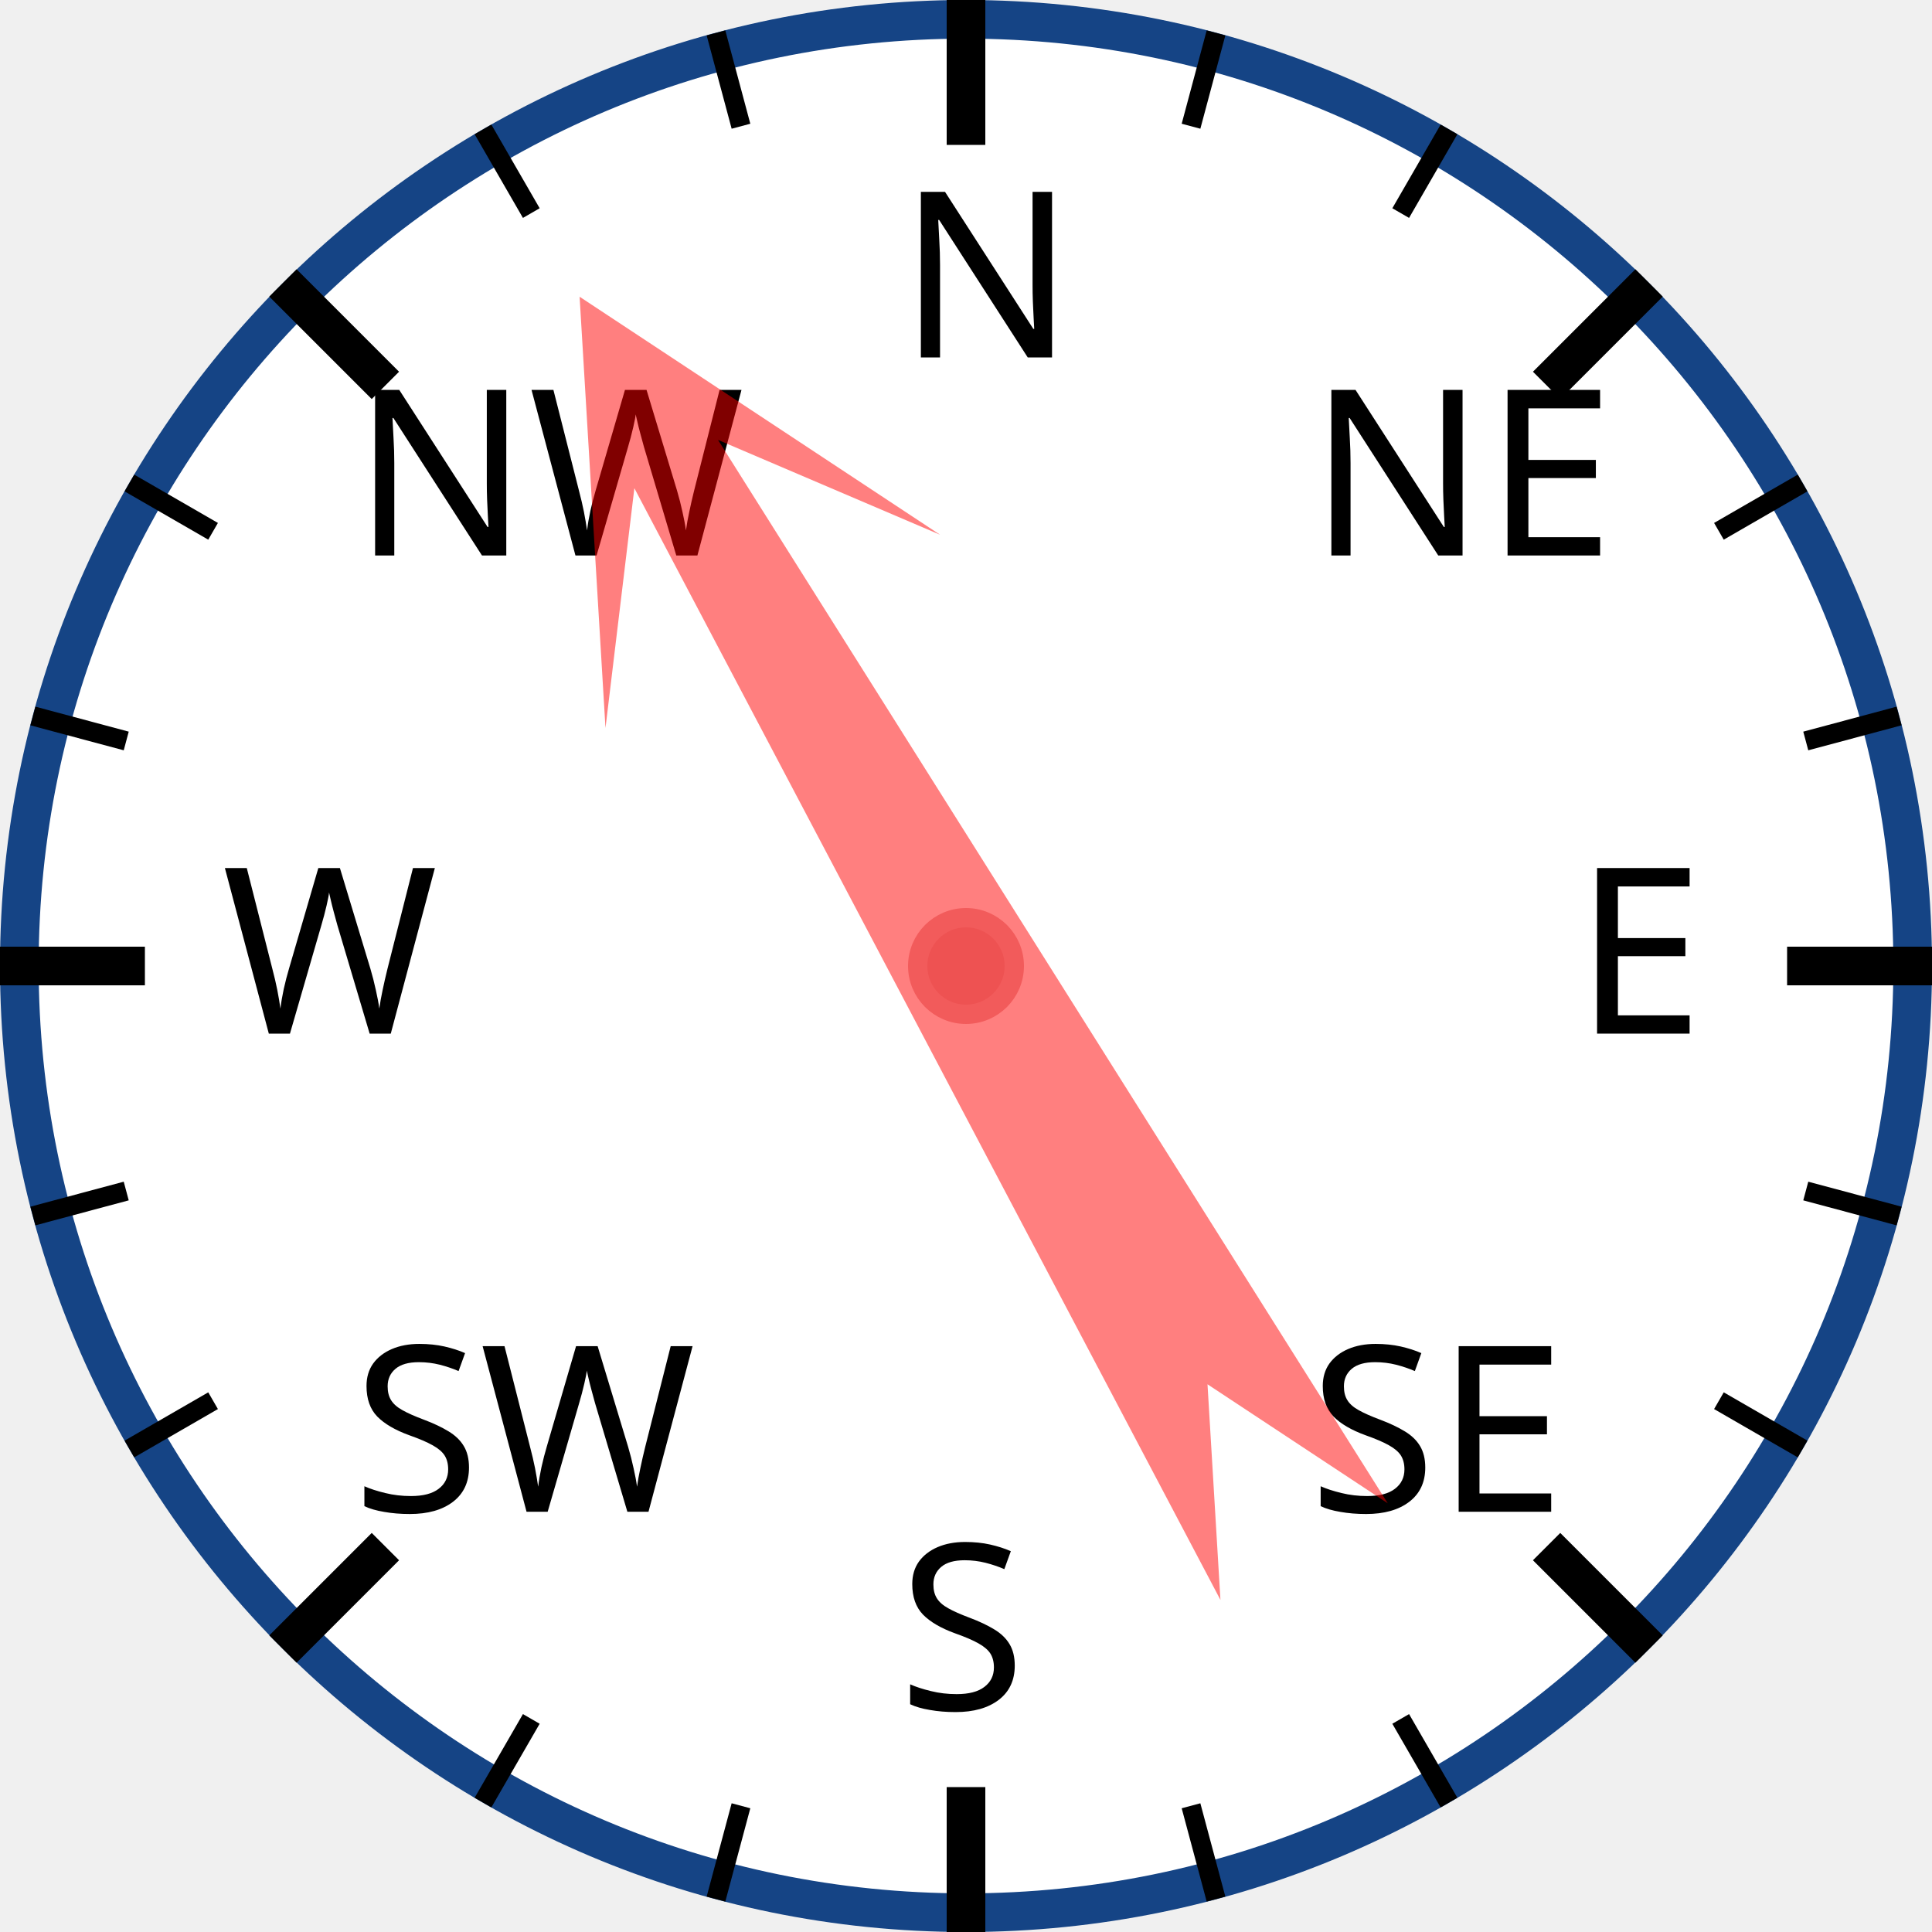
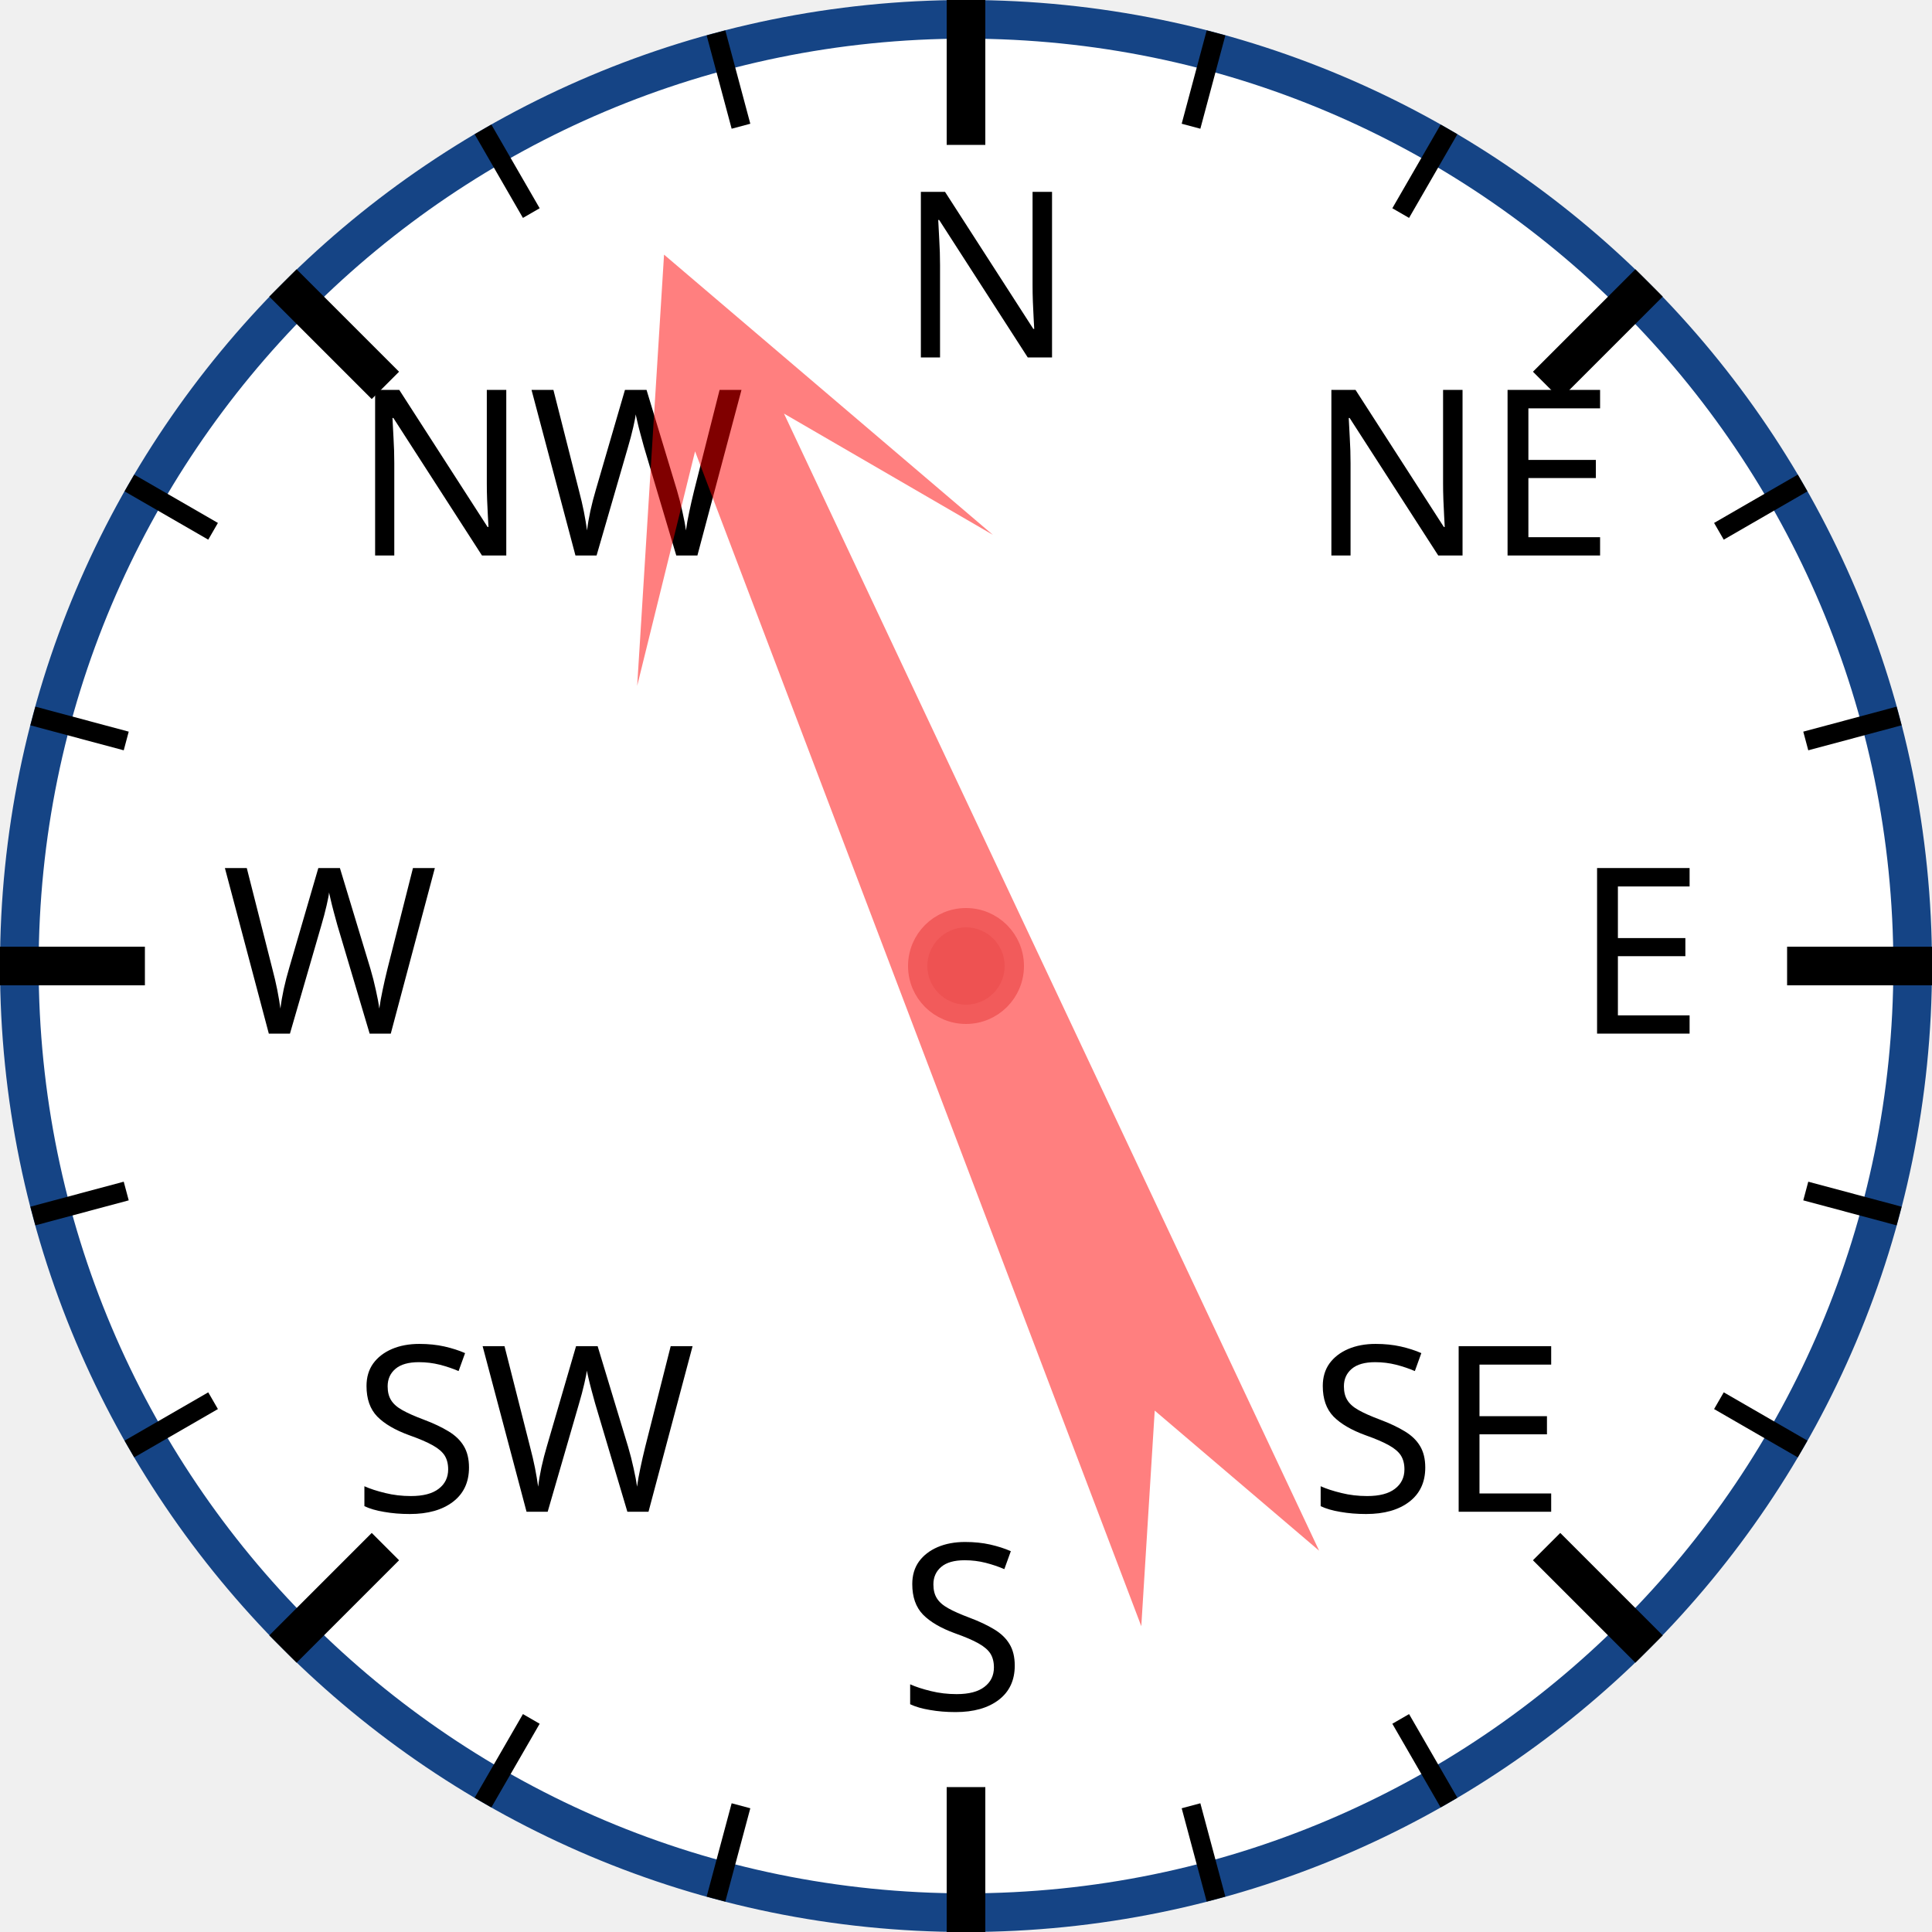
<svg xmlns="http://www.w3.org/2000/svg" width="120px" height="120px" viewBox="0 0 200 200">
  <circle cx="100" cy="100" r="98" style="fill: white; stroke: #154485; stroke-width: 4;" />
  <text x="93.0" y="37.0" style="font-family: sans-serif; font-size: 18pt;">N</text>
  <line x1="100.0" y1="0.0" x2="100.0" y2="15.0" style="stroke: black; stroke-width: 4;" />
  <line x1="74.118" y1="3.407" x2="76.706" y2="13.067" style="stroke: black; stroke-width: 2;" />
  <line x1="50" y1="13.397" x2="55" y2="22.058" style="stroke: black; stroke-width: 2;" />
  <text x="36.503" y="57.503" style="font-family: sans-serif; font-size: 18pt;">NW</text>
  <line x1="29.289" y1="29.289" x2="39.896" y2="39.896" style="stroke: black; stroke-width: 4;" />
  <line x1="13.397" y1="50" x2="22.058" y2="55" style="stroke: black; stroke-width: 2;" />
  <line x1="3.407" y1="74.118" x2="13.067" y2="76.706" style="stroke: black; stroke-width: 2;" />
  <text x="23.0" y="107.0" style="font-family: sans-serif; font-size: 18pt;">W</text>
  <line x1="0.0" y1="100.0" x2="15.0" y2="100.0" style="stroke: black; stroke-width: 4;" />
  <line x1="3.407" y1="125.882" x2="13.067" y2="123.294" style="stroke: black; stroke-width: 2;" />
  <line x1="13.397" y1="150" x2="22.058" y2="145" style="stroke: black; stroke-width: 2;" />
  <text x="36.503" y="156.497" style="font-family: sans-serif; font-size: 18pt;">SW</text>
  <line x1="29.289" y1="170.711" x2="39.896" y2="160.104" style="stroke: black; stroke-width: 4;" />
  <line x1="50" y1="186.603" x2="55" y2="177.942" style="stroke: black; stroke-width: 2;" />
  <line x1="74.118" y1="196.593" x2="76.706" y2="186.933" style="stroke: black; stroke-width: 2;" />
  <text x="93" y="177.0" style="font-family: sans-serif; font-size: 18pt;">S</text>
  <line x1="100" y1="200.0" x2="100" y2="185.0" style="stroke: black; stroke-width: 4;" />
  <line x1="125.882" y1="196.593" x2="123.294" y2="186.933" style="stroke: black; stroke-width: 2;" />
  <line x1="150.0" y1="186.603" x2="145.0" y2="177.942" style="stroke: black; stroke-width: 2;" />
  <text x="135.497" y="156.497" style="font-family: sans-serif; font-size: 18pt;">SE</text>
  <line x1="170.711" y1="170.711" x2="160.104" y2="160.104" style="stroke: black; stroke-width: 4;" />
  <line x1="186.603" y1="150" x2="177.942" y2="145" style="stroke: black; stroke-width: 2;" />
  <line x1="196.593" y1="125.882" x2="186.933" y2="123.294" style="stroke: black; stroke-width: 2;" />
  <text x="163.0" y="107" style="font-family: sans-serif; font-size: 18pt;">E</text>
  <line x1="200.0" y1="100" x2="185.0" y2="100" style="stroke: black; stroke-width: 4;" />
  <line x1="196.593" y1="74.118" x2="186.933" y2="76.706" style="stroke: black; stroke-width: 2;" />
  <line x1="186.603" y1="50" x2="177.942" y2="55" style="stroke: black; stroke-width: 2;" />
  <text x="135.497" y="57.503" style="font-family: sans-serif; font-size: 18pt;">NE</text>
  <line x1="170.711" y1="29.289" x2="160.104" y2="39.896" style="stroke: black; stroke-width: 4;" />
  <line x1="150" y1="13.397" x2="145" y2="22.058" style="stroke: black; stroke-width: 2;" />
  <line x1="125.882" y1="3.407" x2="123.294" y2="13.067" style="stroke: black; stroke-width: 2;" />
-   <polygon points="100 20 120 60 105 40 110 170 100 150 90 170 95 40 80 60" style="fill: red; fill-opacity: 0.5;" transform="rotate(330,100,100)" />
+   <polygon points="100 20 120 60 105 40 110 170 100 150 90 170 95 40 80 60" style="fill: red; fill-opacity: 0.5;" transform="rotate(337,100,100)" />
  <circle cx="100" cy="100" r="5" style="fill: #EE5252; stroke: #F25B5B; stroke-width: 2;" />
</svg>
